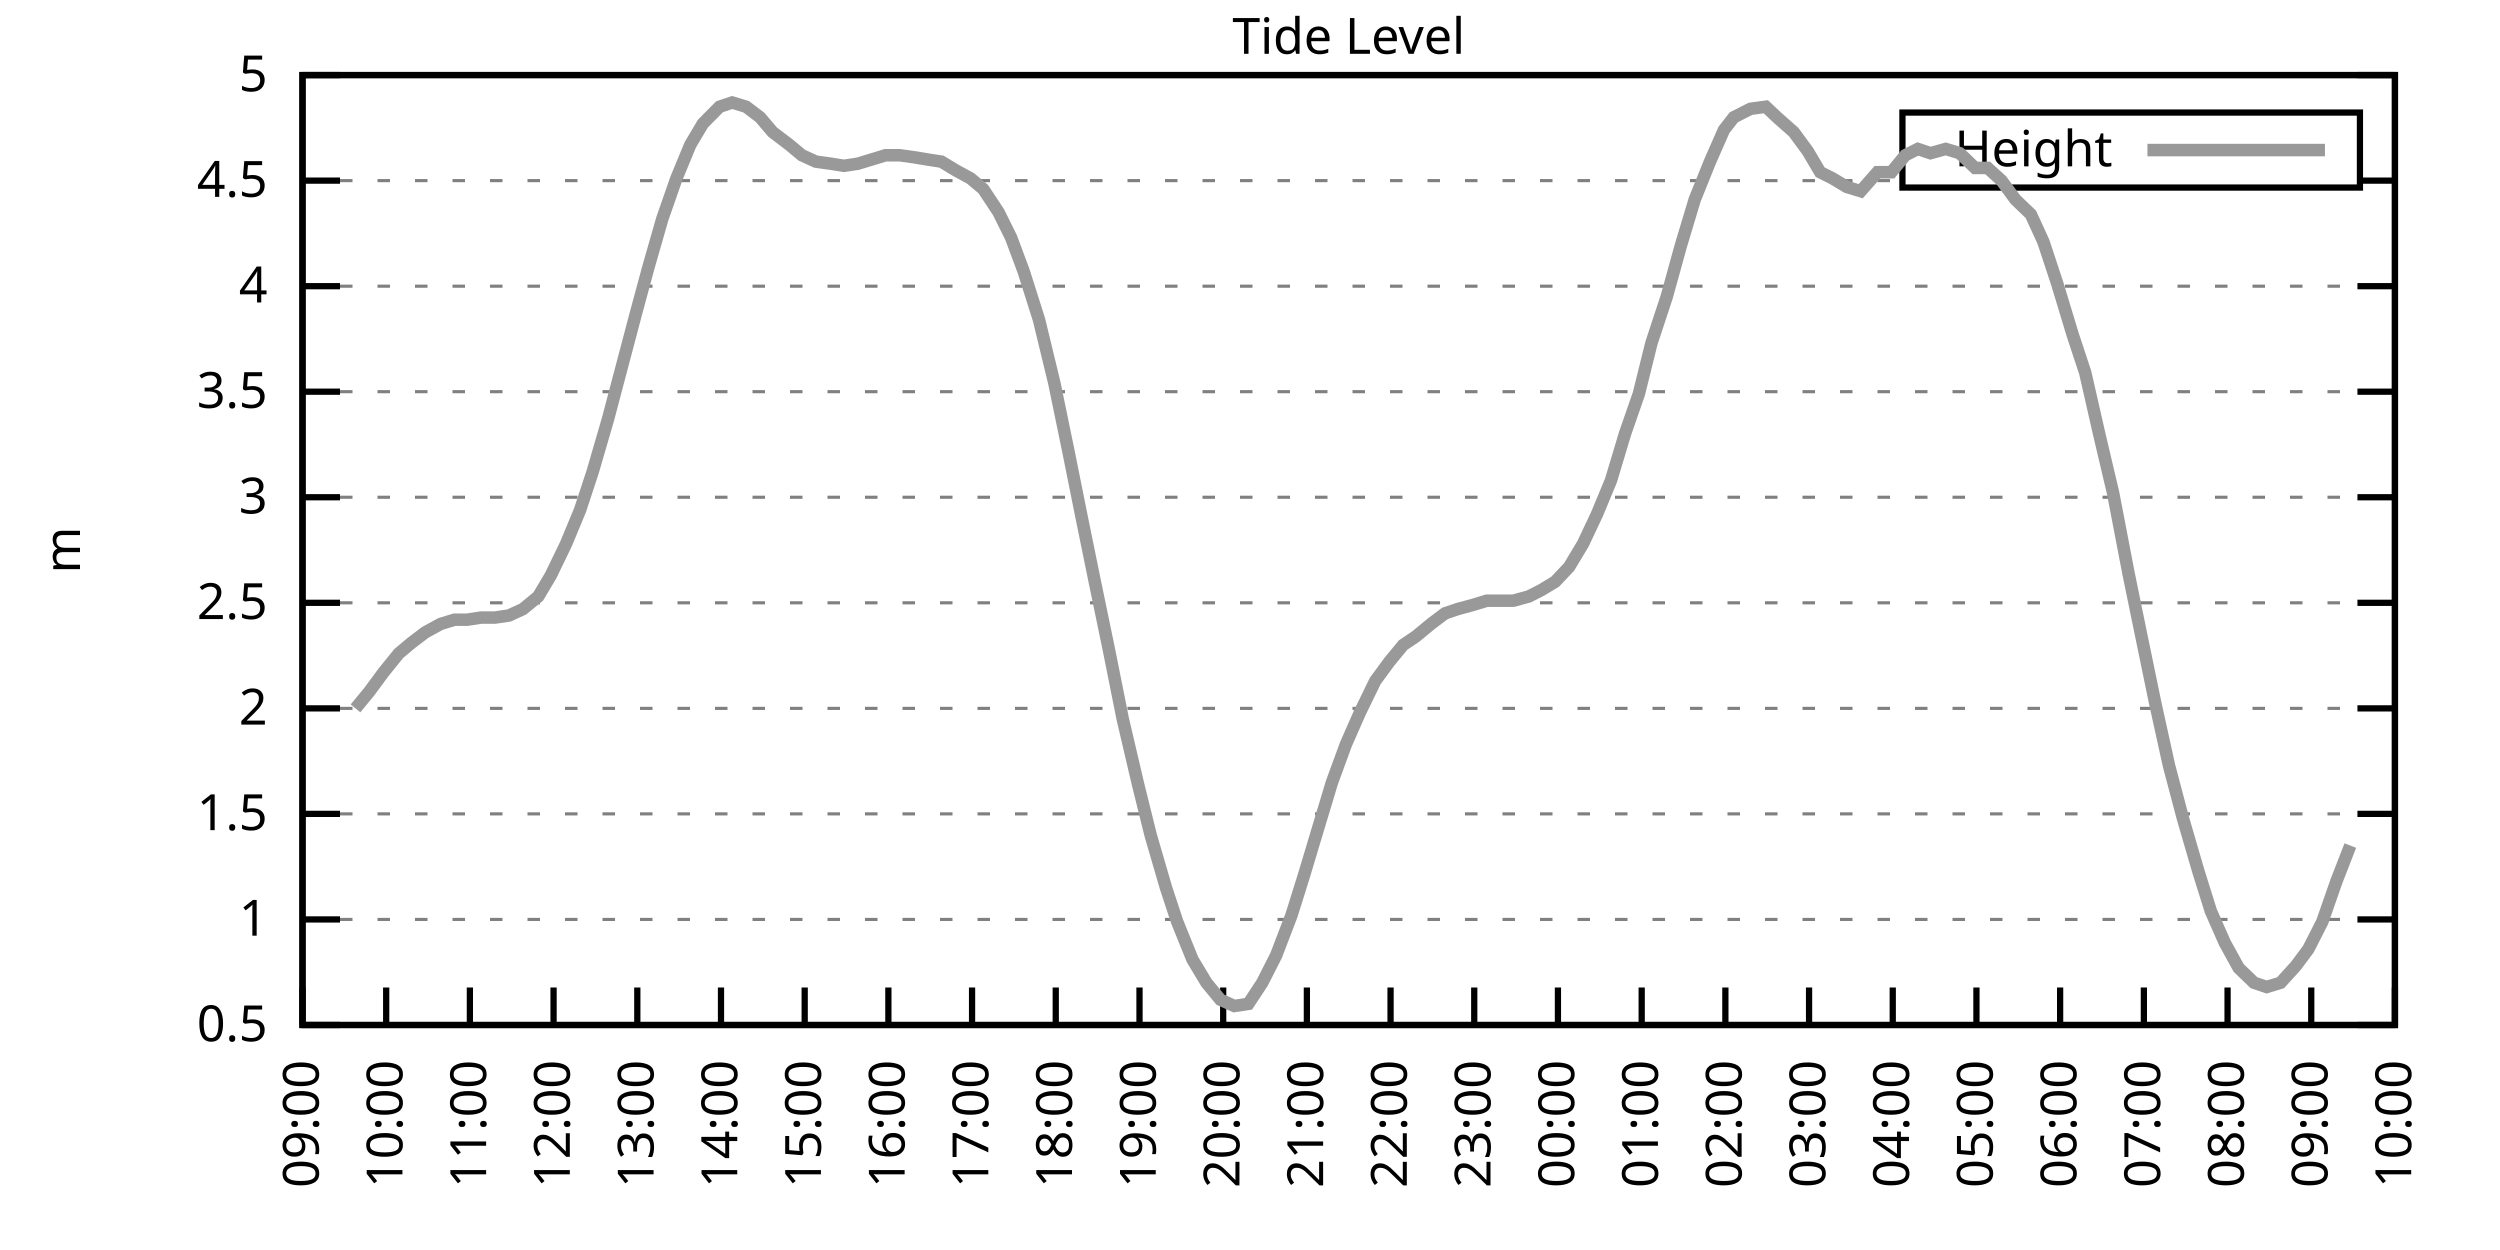
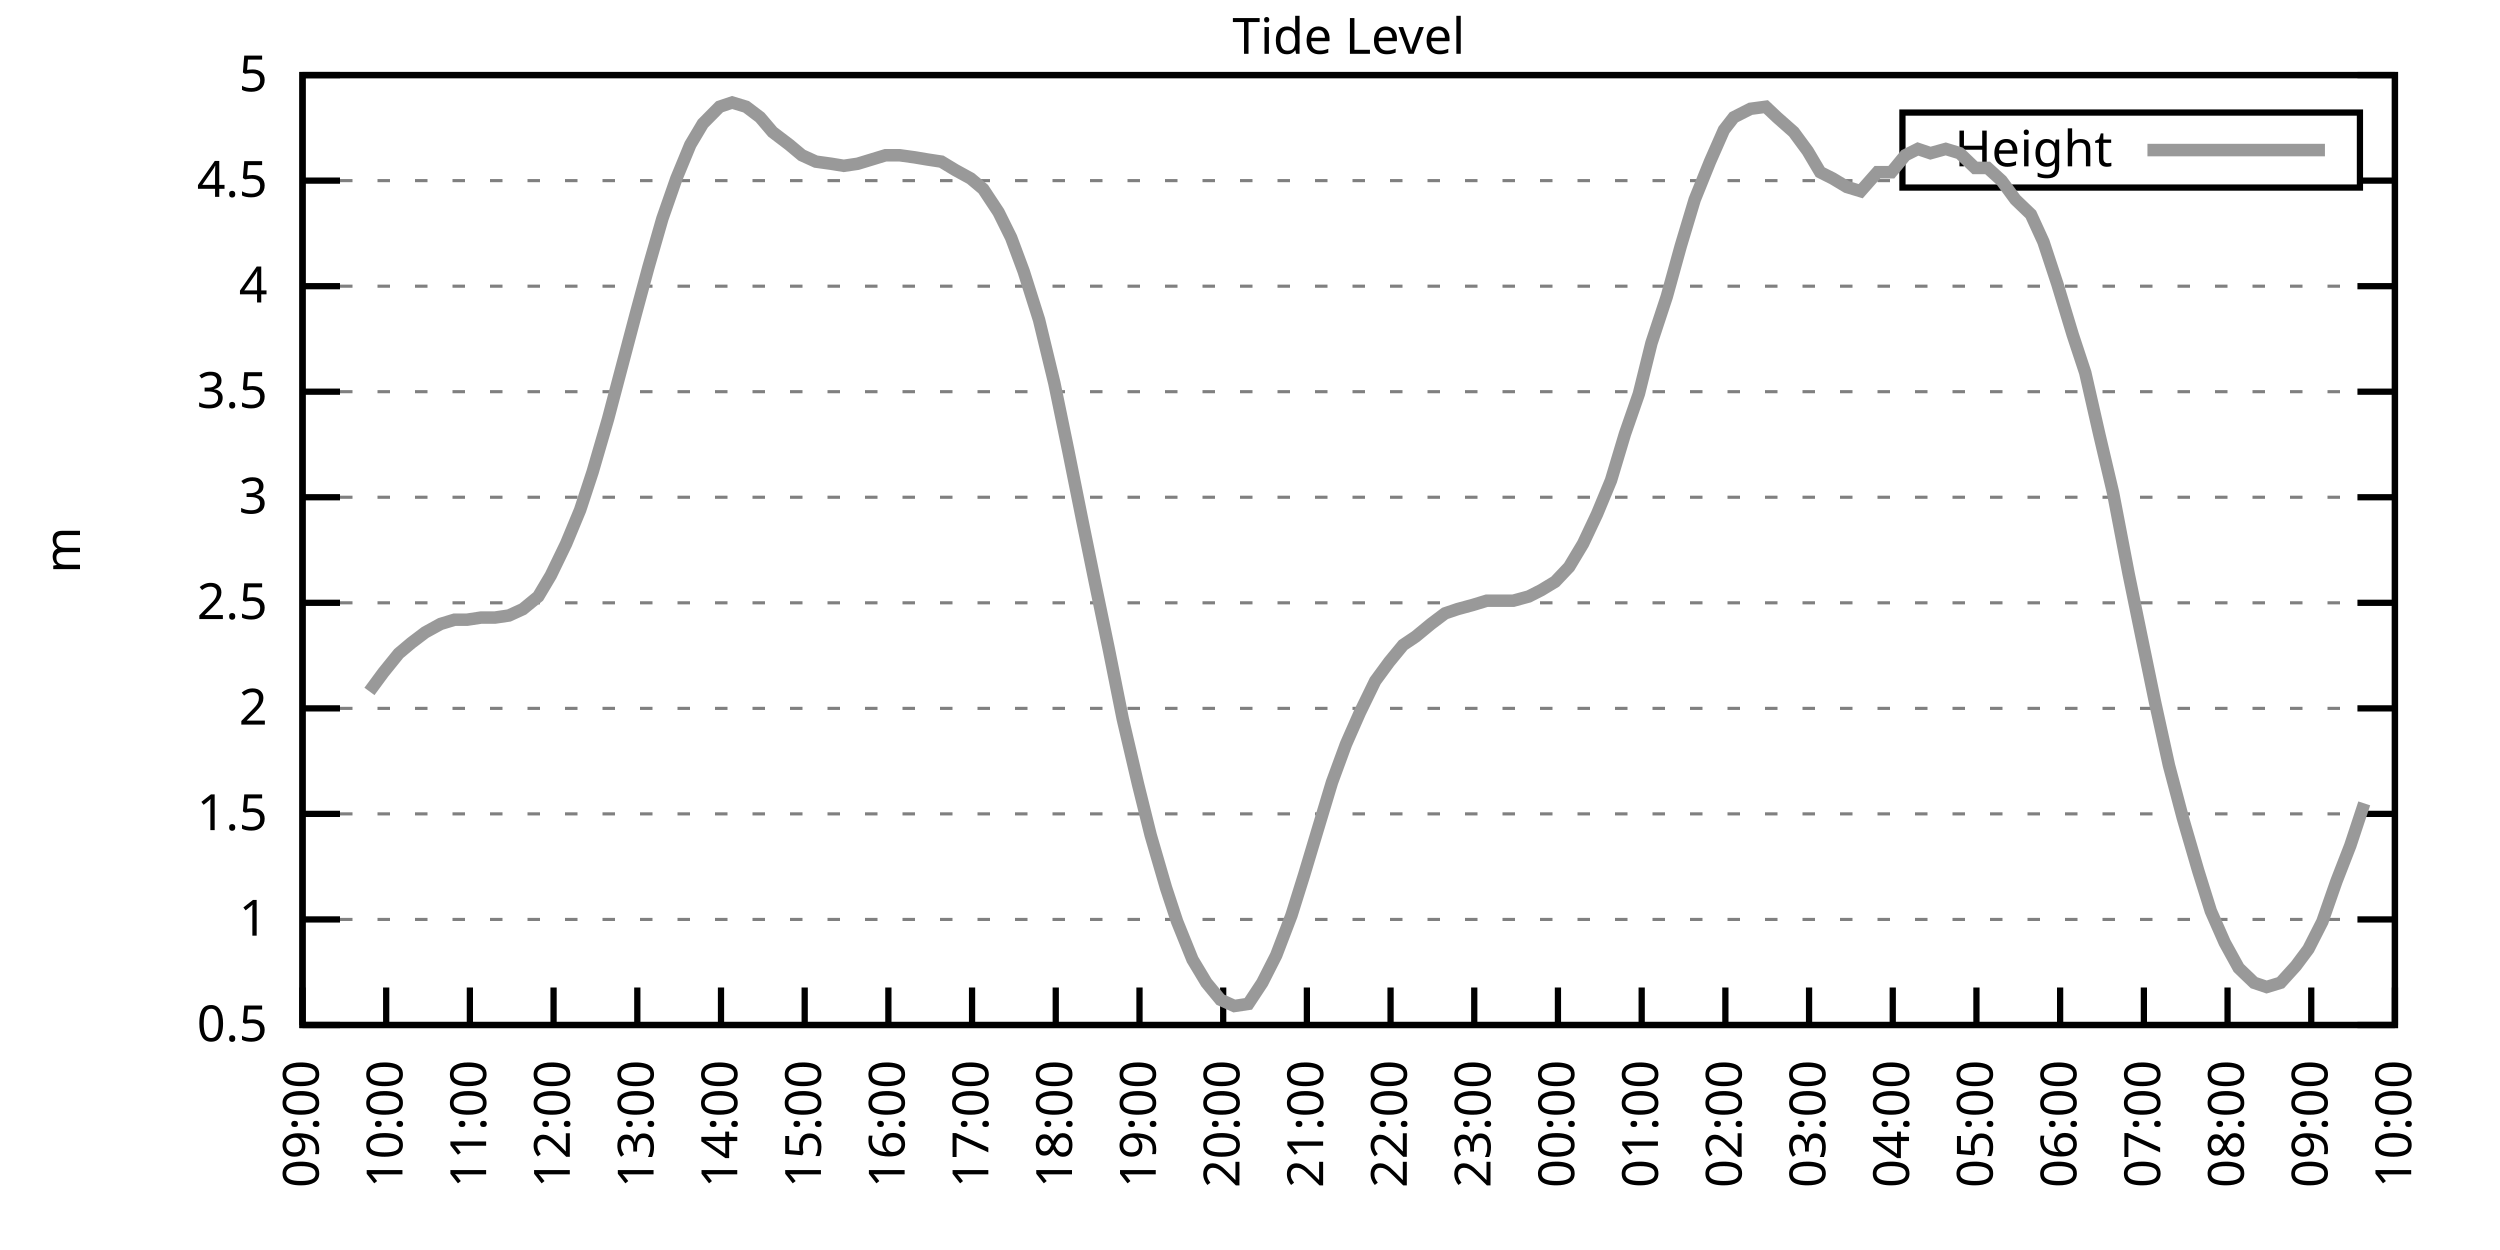
<svg xmlns="http://www.w3.org/2000/svg" xmlns:xlink="http://www.w3.org/1999/xlink" width="400" height="200" viewBox="0 0 400 200">
  <g id="gnuplot_canvas">
    <rect x="0" y="0" width="400" height="200" fill="none" />
    <defs>
      <circle id="gpDot" r="0.5" stroke-width="0.5" stroke="currentColor" />
      <path id="gpPt0" stroke-width="0.333" stroke="currentColor" d="M-1,0 h2 M0,-1 v2" />
      <path id="gpPt1" stroke-width="0.333" stroke="currentColor" d="M-1,-1 L1,1 M1,-1 L-1,1" />
      <path id="gpPt2" stroke-width="0.333" stroke="currentColor" d="M-1,0 L1,0 M0,-1 L0,1 M-1,-1 L1,1 M-1,1 L1,-1" />
      <rect id="gpPt3" stroke-width="0.333" stroke="currentColor" x="-1" y="-1" width="2" height="2" />
      <rect id="gpPt4" stroke-width="0.333" stroke="currentColor" fill="currentColor" x="-1" y="-1" width="2" height="2" />
      <circle id="gpPt5" stroke-width="0.333" stroke="currentColor" cx="0" cy="0" r="1" />
      <use xlink:href="#gpPt5" id="gpPt6" fill="currentColor" stroke="none" />
      <path id="gpPt7" stroke-width="0.333" stroke="currentColor" d="M0,-1.33 L-1.33,0.67 L1.33,0.67 z" />
      <use xlink:href="#gpPt7" id="gpPt8" fill="currentColor" stroke="none" />
      <use xlink:href="#gpPt7" id="gpPt9" stroke="currentColor" transform="rotate(180)" />
      <use xlink:href="#gpPt9" id="gpPt10" fill="currentColor" stroke="none" />
      <use xlink:href="#gpPt3" id="gpPt11" stroke="currentColor" transform="rotate(45)" />
      <use xlink:href="#gpPt11" id="gpPt12" fill="currentColor" stroke="none" />
      <path id="gpPt13" stroke-width="0.333" stroke="currentColor" d="M0,1.330 L1.265,0.411 L0.782,-1.067 L-0.782,-1.076 L-1.265,0.411 z" />
      <use xlink:href="#gpPt13" id="gpPt14" fill="currentColor" stroke="none" />
      <filter id="textbox" filterUnits="objectBoundingBox" x="0" y="0" height="1" width="1">
        <feFlood flood-color="white" flood-opacity="1" result="bgnd" />
        <feComposite in="SourceGraphic" in2="bgnd" operator="atop" />
      </filter>
      <filter id="greybox" filterUnits="objectBoundingBox" x="0" y="0" height="1" width="1">
        <feFlood flood-color="lightgrey" flood-opacity="1" result="grey" />
        <feComposite in="SourceGraphic" in2="grey" operator="atop" />
      </filter>
    </defs>
    <g fill="none" color="white" stroke="currentColor" stroke-width="1.00" stroke-linecap="butt" stroke-linejoin="miter">
</g>
    <g fill="none" color="black" stroke="currentColor" stroke-width="1.00" stroke-linecap="butt" stroke-linejoin="miter">
      <g stroke="none" shape-rendering="crispEdges">
        <polygon fill="rgb(255, 255, 255)" points="48.40,164.00 383.18,164.00 383.18,12.02 48.40,12.02 " />
      </g>
    </g>
    <g fill="none" color="black" stroke="currentColor" stroke-width="1.00" stroke-linecap="butt" stroke-linejoin="miter">
</g>
    <g fill="none" color="black" stroke="black" stroke-width="0.50" stroke-linecap="butt" stroke-linejoin="miter">
</g>
    <g fill="none" color="gray" stroke="currentColor" stroke-width="0.50" stroke-linecap="butt" stroke-linejoin="miter">
      <path stroke="gray" stroke-dasharray="2,4" class="gridline" d="M48.40,164.00 L383.19,164.00  " />
    </g>
    <g fill="none" color="gray" stroke="gray" stroke-width="1.00" stroke-linecap="butt" stroke-linejoin="miter">
</g>
    <g fill="none" color="black" stroke="currentColor" stroke-width="1.00" stroke-linecap="butt" stroke-linejoin="miter">
      <path stroke="black" d="M48.40,164.00 L54.40,164.00 M383.19,164.00 L377.19,164.00  " />
      <g transform="translate(42.80,166.60)" stroke="none" fill="black" font-family="Sans" font-size="8.00" text-anchor="end">
        <text>
          <tspan font-family="Sans"> 0.5</tspan>
        </text>
      </g>
    </g>
    <g fill="none" color="black" stroke="currentColor" stroke-width="1.00" stroke-linecap="butt" stroke-linejoin="miter">
</g>
    <g fill="none" color="black" stroke="black" stroke-width="0.50" stroke-linecap="butt" stroke-linejoin="miter">
</g>
    <g fill="none" color="gray" stroke="currentColor" stroke-width="0.50" stroke-linecap="butt" stroke-linejoin="miter">
      <path stroke="gray" stroke-dasharray="2,4" class="gridline" d="M48.40,147.11 L383.19,147.11  " />
    </g>
    <g fill="none" color="gray" stroke="gray" stroke-width="1.00" stroke-linecap="butt" stroke-linejoin="miter">
</g>
    <g fill="none" color="black" stroke="currentColor" stroke-width="1.00" stroke-linecap="butt" stroke-linejoin="miter">
      <path stroke="black" d="M48.40,147.11 L54.40,147.11 M383.19,147.11 L377.19,147.11  " />
      <g transform="translate(42.80,149.71)" stroke="none" fill="black" font-family="Sans" font-size="8.00" text-anchor="end">
        <text>
          <tspan font-family="Sans"> 1</tspan>
        </text>
      </g>
    </g>
    <g fill="none" color="black" stroke="currentColor" stroke-width="1.00" stroke-linecap="butt" stroke-linejoin="miter">
</g>
    <g fill="none" color="black" stroke="black" stroke-width="0.50" stroke-linecap="butt" stroke-linejoin="miter">
</g>
    <g fill="none" color="gray" stroke="currentColor" stroke-width="0.50" stroke-linecap="butt" stroke-linejoin="miter">
      <path stroke="gray" stroke-dasharray="2,4" class="gridline" d="M48.40,130.22 L383.19,130.22  " />
    </g>
    <g fill="none" color="gray" stroke="gray" stroke-width="1.00" stroke-linecap="butt" stroke-linejoin="miter">
</g>
    <g fill="none" color="black" stroke="currentColor" stroke-width="1.00" stroke-linecap="butt" stroke-linejoin="miter">
      <path stroke="black" d="M48.40,130.22 L54.40,130.22 M383.19,130.22 L377.19,130.22  " />
      <g transform="translate(42.80,132.82)" stroke="none" fill="black" font-family="Sans" font-size="8.00" text-anchor="end">
        <text>
          <tspan font-family="Sans"> 1.5</tspan>
        </text>
      </g>
    </g>
    <g fill="none" color="black" stroke="currentColor" stroke-width="1.00" stroke-linecap="butt" stroke-linejoin="miter">
</g>
    <g fill="none" color="black" stroke="black" stroke-width="0.50" stroke-linecap="butt" stroke-linejoin="miter">
</g>
    <g fill="none" color="gray" stroke="currentColor" stroke-width="0.50" stroke-linecap="butt" stroke-linejoin="miter">
      <path stroke="gray" stroke-dasharray="2,4" class="gridline" d="M48.40,113.34 L383.19,113.34  " />
    </g>
    <g fill="none" color="gray" stroke="gray" stroke-width="1.00" stroke-linecap="butt" stroke-linejoin="miter">
</g>
    <g fill="none" color="black" stroke="currentColor" stroke-width="1.00" stroke-linecap="butt" stroke-linejoin="miter">
      <path stroke="black" d="M48.40,113.34 L54.40,113.34 M383.19,113.34 L377.19,113.34  " />
      <g transform="translate(42.80,115.94)" stroke="none" fill="black" font-family="Sans" font-size="8.00" text-anchor="end">
        <text>
          <tspan font-family="Sans"> 2</tspan>
        </text>
      </g>
    </g>
    <g fill="none" color="black" stroke="currentColor" stroke-width="1.00" stroke-linecap="butt" stroke-linejoin="miter">
</g>
    <g fill="none" color="black" stroke="black" stroke-width="0.50" stroke-linecap="butt" stroke-linejoin="miter">
</g>
    <g fill="none" color="gray" stroke="currentColor" stroke-width="0.50" stroke-linecap="butt" stroke-linejoin="miter">
      <path stroke="gray" stroke-dasharray="2,4" class="gridline" d="M48.40,96.45 L383.19,96.45  " />
    </g>
    <g fill="none" color="gray" stroke="gray" stroke-width="1.00" stroke-linecap="butt" stroke-linejoin="miter">
</g>
    <g fill="none" color="black" stroke="currentColor" stroke-width="1.00" stroke-linecap="butt" stroke-linejoin="miter">
      <path stroke="black" d="M48.40,96.45 L54.40,96.45 M383.19,96.45 L377.19,96.45  " />
      <g transform="translate(42.80,99.05)" stroke="none" fill="black" font-family="Sans" font-size="8.00" text-anchor="end">
        <text>
          <tspan font-family="Sans"> 2.5</tspan>
        </text>
      </g>
    </g>
    <g fill="none" color="black" stroke="currentColor" stroke-width="1.00" stroke-linecap="butt" stroke-linejoin="miter">
</g>
    <g fill="none" color="black" stroke="black" stroke-width="0.50" stroke-linecap="butt" stroke-linejoin="miter">
</g>
    <g fill="none" color="gray" stroke="currentColor" stroke-width="0.50" stroke-linecap="butt" stroke-linejoin="miter">
      <path stroke="gray" stroke-dasharray="2,4" class="gridline" d="M48.40,79.56 L383.19,79.56  " />
    </g>
    <g fill="none" color="gray" stroke="gray" stroke-width="1.00" stroke-linecap="butt" stroke-linejoin="miter">
</g>
    <g fill="none" color="black" stroke="currentColor" stroke-width="1.00" stroke-linecap="butt" stroke-linejoin="miter">
      <path stroke="black" d="M48.40,79.56 L54.40,79.56 M383.19,79.56 L377.19,79.56  " />
      <g transform="translate(42.80,82.16)" stroke="none" fill="black" font-family="Sans" font-size="8.00" text-anchor="end">
        <text>
          <tspan font-family="Sans"> 3</tspan>
        </text>
      </g>
    </g>
    <g fill="none" color="black" stroke="currentColor" stroke-width="1.00" stroke-linecap="butt" stroke-linejoin="miter">
</g>
    <g fill="none" color="black" stroke="black" stroke-width="0.50" stroke-linecap="butt" stroke-linejoin="miter">
</g>
    <g fill="none" color="gray" stroke="currentColor" stroke-width="0.50" stroke-linecap="butt" stroke-linejoin="miter">
      <path stroke="gray" stroke-dasharray="2,4" class="gridline" d="M48.40,62.67 L383.19,62.67  " />
    </g>
    <g fill="none" color="gray" stroke="gray" stroke-width="1.00" stroke-linecap="butt" stroke-linejoin="miter">
</g>
    <g fill="none" color="black" stroke="currentColor" stroke-width="1.00" stroke-linecap="butt" stroke-linejoin="miter">
      <path stroke="black" d="M48.40,62.67 L54.40,62.67 M383.19,62.67 L377.19,62.67  " />
      <g transform="translate(42.80,65.27)" stroke="none" fill="black" font-family="Sans" font-size="8.00" text-anchor="end">
        <text>
          <tspan font-family="Sans"> 3.5</tspan>
        </text>
      </g>
    </g>
    <g fill="none" color="black" stroke="currentColor" stroke-width="1.00" stroke-linecap="butt" stroke-linejoin="miter">
</g>
    <g fill="none" color="black" stroke="black" stroke-width="0.50" stroke-linecap="butt" stroke-linejoin="miter">
</g>
    <g fill="none" color="gray" stroke="currentColor" stroke-width="0.50" stroke-linecap="butt" stroke-linejoin="miter">
      <path stroke="gray" stroke-dasharray="2,4" class="gridline" d="M48.40,45.79 L383.19,45.79  " />
    </g>
    <g fill="none" color="gray" stroke="gray" stroke-width="1.00" stroke-linecap="butt" stroke-linejoin="miter">
</g>
    <g fill="none" color="black" stroke="currentColor" stroke-width="1.00" stroke-linecap="butt" stroke-linejoin="miter">
      <path stroke="black" d="M48.40,45.79 L54.40,45.79 M383.19,45.79 L377.19,45.79  " />
      <g transform="translate(42.80,48.39)" stroke="none" fill="black" font-family="Sans" font-size="8.00" text-anchor="end">
        <text>
          <tspan font-family="Sans"> 4</tspan>
        </text>
      </g>
    </g>
    <g fill="none" color="black" stroke="currentColor" stroke-width="1.00" stroke-linecap="butt" stroke-linejoin="miter">
</g>
    <g fill="none" color="black" stroke="black" stroke-width="0.50" stroke-linecap="butt" stroke-linejoin="miter">
</g>
    <g fill="none" color="gray" stroke="currentColor" stroke-width="0.50" stroke-linecap="butt" stroke-linejoin="miter">
      <path stroke="gray" stroke-dasharray="2,4" class="gridline" d="M48.40,28.90 L304.39,28.90 M377.59,28.90 L383.19,28.90  " />
    </g>
    <g fill="none" color="gray" stroke="gray" stroke-width="1.00" stroke-linecap="butt" stroke-linejoin="miter">
</g>
    <g fill="none" color="black" stroke="currentColor" stroke-width="1.00" stroke-linecap="butt" stroke-linejoin="miter">
      <path stroke="black" d="M48.40,28.90 L54.40,28.90 M383.19,28.90 L377.19,28.90  " />
      <g transform="translate(42.80,31.50)" stroke="none" fill="black" font-family="Sans" font-size="8.00" text-anchor="end">
        <text>
          <tspan font-family="Sans"> 4.5</tspan>
        </text>
      </g>
    </g>
    <g fill="none" color="black" stroke="currentColor" stroke-width="1.00" stroke-linecap="butt" stroke-linejoin="miter">
</g>
    <g fill="none" color="black" stroke="black" stroke-width="0.50" stroke-linecap="butt" stroke-linejoin="miter">
</g>
    <g fill="none" color="gray" stroke="currentColor" stroke-width="0.50" stroke-linecap="butt" stroke-linejoin="miter">
      <path stroke="gray" stroke-dasharray="2,4" class="gridline" d="M48.40,12.01 L383.19,12.01  " />
    </g>
    <g fill="none" color="gray" stroke="gray" stroke-width="1.00" stroke-linecap="butt" stroke-linejoin="miter">
</g>
    <g fill="none" color="black" stroke="currentColor" stroke-width="1.00" stroke-linecap="butt" stroke-linejoin="miter">
      <path stroke="black" d="M48.40,12.01 L54.40,12.01 M383.19,12.01 L377.19,12.01  " />
      <g transform="translate(42.80,14.61)" stroke="none" fill="black" font-family="Sans" font-size="8.00" text-anchor="end">
        <text>
          <tspan font-family="Sans"> 5</tspan>
        </text>
      </g>
    </g>
    <g fill="none" color="black" stroke="currentColor" stroke-width="1.00" stroke-linecap="butt" stroke-linejoin="miter">
      <path stroke="black" d="M48.40,164.00 L48.40,158.00  " />
      <g transform="translate(51.00,169.60) rotate(270.00)" stroke="none" fill="black" font-family="Sans" font-size="8.00" text-anchor="end">
        <text>
          <tspan font-family="Sans">09:00</tspan>
        </text>
      </g>
    </g>
    <g fill="none" color="black" stroke="currentColor" stroke-width="1.00" stroke-linecap="butt" stroke-linejoin="miter">
      <path stroke="black" d="M61.79,164.00 L61.79,158.00  " />
      <g transform="translate(64.39,169.60) rotate(270.00)" stroke="none" fill="black" font-family="Sans" font-size="8.00" text-anchor="end">
        <text>
          <tspan font-family="Sans">10:00</tspan>
        </text>
      </g>
    </g>
    <g fill="none" color="black" stroke="currentColor" stroke-width="1.00" stroke-linecap="butt" stroke-linejoin="miter">
      <path stroke="black" d="M75.18,164.00 L75.18,158.00  " />
      <g transform="translate(77.78,169.60) rotate(270.00)" stroke="none" fill="black" font-family="Sans" font-size="8.00" text-anchor="end">
        <text>
          <tspan font-family="Sans">11:00</tspan>
        </text>
      </g>
    </g>
    <g fill="none" color="black" stroke="currentColor" stroke-width="1.00" stroke-linecap="butt" stroke-linejoin="miter">
      <path stroke="black" d="M88.57,164.00 L88.57,158.00  " />
      <g transform="translate(91.17,169.60) rotate(270.00)" stroke="none" fill="black" font-family="Sans" font-size="8.00" text-anchor="end">
        <text>
          <tspan font-family="Sans">12:00</tspan>
        </text>
      </g>
    </g>
    <g fill="none" color="black" stroke="currentColor" stroke-width="1.00" stroke-linecap="butt" stroke-linejoin="miter">
      <path stroke="black" d="M101.97,164.00 L101.97,158.00  " />
      <g transform="translate(104.57,169.60) rotate(270.00)" stroke="none" fill="black" font-family="Sans" font-size="8.00" text-anchor="end">
        <text>
          <tspan font-family="Sans">13:00</tspan>
        </text>
      </g>
    </g>
    <g fill="none" color="black" stroke="currentColor" stroke-width="1.00" stroke-linecap="butt" stroke-linejoin="miter">
      <path stroke="black" d="M115.36,164.00 L115.36,158.00  " />
      <g transform="translate(117.96,169.60) rotate(270.00)" stroke="none" fill="black" font-family="Sans" font-size="8.00" text-anchor="end">
        <text>
          <tspan font-family="Sans">14:00</tspan>
        </text>
      </g>
    </g>
    <g fill="none" color="black" stroke="currentColor" stroke-width="1.00" stroke-linecap="butt" stroke-linejoin="miter">
      <path stroke="black" d="M128.75,164.00 L128.75,158.00  " />
      <g transform="translate(131.35,169.60) rotate(270.00)" stroke="none" fill="black" font-family="Sans" font-size="8.00" text-anchor="end">
        <text>
          <tspan font-family="Sans">15:00</tspan>
        </text>
      </g>
    </g>
    <g fill="none" color="black" stroke="currentColor" stroke-width="1.00" stroke-linecap="butt" stroke-linejoin="miter">
      <path stroke="black" d="M142.14,164.00 L142.14,158.00  " />
      <g transform="translate(144.74,169.60) rotate(270.00)" stroke="none" fill="black" font-family="Sans" font-size="8.00" text-anchor="end">
        <text>
          <tspan font-family="Sans">16:00</tspan>
        </text>
      </g>
    </g>
    <g fill="none" color="black" stroke="currentColor" stroke-width="1.00" stroke-linecap="butt" stroke-linejoin="miter">
      <path stroke="black" d="M155.53,164.00 L155.53,158.00  " />
      <g transform="translate(158.13,169.60) rotate(270.00)" stroke="none" fill="black" font-family="Sans" font-size="8.00" text-anchor="end">
        <text>
          <tspan font-family="Sans">17:00</tspan>
        </text>
      </g>
    </g>
    <g fill="none" color="black" stroke="currentColor" stroke-width="1.00" stroke-linecap="butt" stroke-linejoin="miter">
      <path stroke="black" d="M168.92,164.00 L168.92,158.00  " />
      <g transform="translate(171.52,169.60) rotate(270.00)" stroke="none" fill="black" font-family="Sans" font-size="8.00" text-anchor="end">
        <text>
          <tspan font-family="Sans">18:00</tspan>
        </text>
      </g>
    </g>
    <g fill="none" color="black" stroke="currentColor" stroke-width="1.00" stroke-linecap="butt" stroke-linejoin="miter">
      <path stroke="black" d="M182.32,164.00 L182.32,158.00  " />
      <g transform="translate(184.92,169.60) rotate(270.00)" stroke="none" fill="black" font-family="Sans" font-size="8.00" text-anchor="end">
        <text>
          <tspan font-family="Sans">19:00</tspan>
        </text>
      </g>
    </g>
    <g fill="none" color="black" stroke="currentColor" stroke-width="1.00" stroke-linecap="butt" stroke-linejoin="miter">
      <path stroke="black" d="M195.71,164.00 L195.71,158.00  " />
      <g transform="translate(198.31,169.60) rotate(270.00)" stroke="none" fill="black" font-family="Sans" font-size="8.00" text-anchor="end">
        <text>
          <tspan font-family="Sans">20:00</tspan>
        </text>
      </g>
    </g>
    <g fill="none" color="black" stroke="currentColor" stroke-width="1.00" stroke-linecap="butt" stroke-linejoin="miter">
      <path stroke="black" d="M209.10,164.00 L209.10,158.00  " />
      <g transform="translate(211.70,169.60) rotate(270.00)" stroke="none" fill="black" font-family="Sans" font-size="8.00" text-anchor="end">
        <text>
          <tspan font-family="Sans">21:00</tspan>
        </text>
      </g>
    </g>
    <g fill="none" color="black" stroke="currentColor" stroke-width="1.00" stroke-linecap="butt" stroke-linejoin="miter">
      <path stroke="black" d="M222.49,164.00 L222.49,158.00  " />
      <g transform="translate(225.09,169.60) rotate(270.00)" stroke="none" fill="black" font-family="Sans" font-size="8.00" text-anchor="end">
        <text>
          <tspan font-family="Sans">22:00</tspan>
        </text>
      </g>
    </g>
    <g fill="none" color="black" stroke="currentColor" stroke-width="1.00" stroke-linecap="butt" stroke-linejoin="miter">
      <path stroke="black" d="M235.88,164.00 L235.88,158.00  " />
      <g transform="translate(238.48,169.60) rotate(270.00)" stroke="none" fill="black" font-family="Sans" font-size="8.00" text-anchor="end">
        <text>
          <tspan font-family="Sans">23:00</tspan>
        </text>
      </g>
    </g>
    <g fill="none" color="black" stroke="currentColor" stroke-width="1.00" stroke-linecap="butt" stroke-linejoin="miter">
      <path stroke="black" d="M249.27,164.00 L249.27,158.00  " />
      <g transform="translate(251.87,169.60) rotate(270.00)" stroke="none" fill="black" font-family="Sans" font-size="8.00" text-anchor="end">
        <text>
          <tspan font-family="Sans">00:00</tspan>
        </text>
      </g>
    </g>
    <g fill="none" color="black" stroke="currentColor" stroke-width="1.00" stroke-linecap="butt" stroke-linejoin="miter">
      <path stroke="black" d="M262.67,164.00 L262.67,158.00  " />
      <g transform="translate(265.27,169.60) rotate(270.00)" stroke="none" fill="black" font-family="Sans" font-size="8.00" text-anchor="end">
        <text>
          <tspan font-family="Sans">01:00</tspan>
        </text>
      </g>
    </g>
    <g fill="none" color="black" stroke="currentColor" stroke-width="1.00" stroke-linecap="butt" stroke-linejoin="miter">
      <path stroke="black" d="M276.06,164.00 L276.06,158.00  " />
      <g transform="translate(278.66,169.60) rotate(270.00)" stroke="none" fill="black" font-family="Sans" font-size="8.00" text-anchor="end">
        <text>
          <tspan font-family="Sans">02:00</tspan>
        </text>
      </g>
    </g>
    <g fill="none" color="black" stroke="currentColor" stroke-width="1.00" stroke-linecap="butt" stroke-linejoin="miter">
      <path stroke="black" d="M289.45,164.00 L289.45,158.00  " />
      <g transform="translate(292.05,169.60) rotate(270.00)" stroke="none" fill="black" font-family="Sans" font-size="8.00" text-anchor="end">
        <text>
          <tspan font-family="Sans">03:00</tspan>
        </text>
      </g>
    </g>
    <g fill="none" color="black" stroke="currentColor" stroke-width="1.00" stroke-linecap="butt" stroke-linejoin="miter">
      <path stroke="black" d="M302.84,164.00 L302.84,158.00  " />
      <g transform="translate(305.44,169.60) rotate(270.00)" stroke="none" fill="black" font-family="Sans" font-size="8.00" text-anchor="end">
        <text>
          <tspan font-family="Sans">04:00</tspan>
        </text>
      </g>
    </g>
    <g fill="none" color="black" stroke="currentColor" stroke-width="1.00" stroke-linecap="butt" stroke-linejoin="miter">
      <path stroke="black" d="M316.23,164.00 L316.23,158.00  " />
      <g transform="translate(318.83,169.60) rotate(270.00)" stroke="none" fill="black" font-family="Sans" font-size="8.00" text-anchor="end">
        <text>
          <tspan font-family="Sans">05:00</tspan>
        </text>
      </g>
    </g>
    <g fill="none" color="black" stroke="currentColor" stroke-width="1.00" stroke-linecap="butt" stroke-linejoin="miter">
      <path stroke="black" d="M329.62,164.00 L329.62,158.00  " />
      <g transform="translate(332.22,169.60) rotate(270.00)" stroke="none" fill="black" font-family="Sans" font-size="8.00" text-anchor="end">
        <text>
          <tspan font-family="Sans">06:00</tspan>
        </text>
      </g>
    </g>
    <g fill="none" color="black" stroke="currentColor" stroke-width="1.00" stroke-linecap="butt" stroke-linejoin="miter">
      <path stroke="black" d="M343.02,164.00 L343.02,158.00  " />
      <g transform="translate(345.62,169.60) rotate(270.00)" stroke="none" fill="black" font-family="Sans" font-size="8.00" text-anchor="end">
        <text>
          <tspan font-family="Sans">07:00</tspan>
        </text>
      </g>
    </g>
    <g fill="none" color="black" stroke="currentColor" stroke-width="1.00" stroke-linecap="butt" stroke-linejoin="miter">
      <path stroke="black" d="M356.41,164.00 L356.41,158.00  " />
      <g transform="translate(359.01,169.60) rotate(270.00)" stroke="none" fill="black" font-family="Sans" font-size="8.00" text-anchor="end">
        <text>
          <tspan font-family="Sans">08:00</tspan>
        </text>
      </g>
    </g>
    <g fill="none" color="black" stroke="currentColor" stroke-width="1.00" stroke-linecap="butt" stroke-linejoin="miter">
      <path stroke="black" d="M369.80,164.00 L369.80,158.00  " />
      <g transform="translate(372.40,169.60) rotate(270.00)" stroke="none" fill="black" font-family="Sans" font-size="8.00" text-anchor="end">
        <text>
          <tspan font-family="Sans">09:00</tspan>
        </text>
      </g>
    </g>
    <g fill="none" color="black" stroke="currentColor" stroke-width="1.00" stroke-linecap="butt" stroke-linejoin="miter">
      <path stroke="black" d="M383.19,164.00 L383.19,158.00  " />
      <g transform="translate(385.79,169.60) rotate(270.00)" stroke="none" fill="black" font-family="Sans" font-size="8.00" text-anchor="end">
        <text>
          <tspan font-family="Sans">10:00</tspan>
        </text>
      </g>
    </g>
    <g fill="none" color="black" stroke="currentColor" stroke-width="1.00" stroke-linecap="butt" stroke-linejoin="miter">
</g>
    <g fill="none" color="black" stroke="currentColor" stroke-width="1.00" stroke-linecap="butt" stroke-linejoin="miter">
      <path stroke="black" d="M48.40,12.01 L48.40,164.00 L383.19,164.00 L383.19,12.01 L48.40,12.01 Z  " />
    </g>
    <g fill="none" color="black" stroke="currentColor" stroke-width="1.00" stroke-linecap="butt" stroke-linejoin="miter">
</g>
    <g fill="none" color="black" stroke="currentColor" stroke-width="1.00" stroke-linecap="butt" stroke-linejoin="miter">
      <path stroke="black" d="M304.39,30.01 L304.39,18.01 L377.59,18.01 L377.59,30.01 L304.39,30.01 Z  " />
    </g>
    <g id="Tide_level_plot_1">
      <g fill="none" color="white" stroke="black" stroke-width="2.00" stroke-linecap="butt" stroke-linejoin="miter">
</g>
      <g fill="none" color="black" stroke="currentColor" stroke-width="2.00" stroke-linecap="butt" stroke-linejoin="miter">
        <g transform="translate(337.99,26.61)" stroke="none" fill="black" font-family="Sans" font-size="8.00" text-anchor="end">
          <text>
            <tspan font-family="Sans">Height</tspan>
          </text>
        </g>
      </g>
      <g fill="none" color="black" stroke="currentColor" stroke-width="2.00" stroke-linecap="butt" stroke-linejoin="miter">
-         <path stroke="rgb(153, 153, 153)" d="M343.59,24.01 L371.99,24.01 M56.88,113.34 L59.11,110.63 L61.35,107.59 L63.80,104.56 L65.81,102.87 L68.04,101.18   L70.50,99.83 L72.73,99.15 L74.74,99.15 L76.97,98.81 L79.20,98.81 L81.43,98.48 L83.66,97.46 L86.12,95.44   L88.13,92.06 L90.58,86.99 L92.82,81.59 L94.82,75.51 L97.28,67.06 L99.51,58.62 L101.74,50.18 L103.75,42.75   L105.98,34.98 L108.22,28.56 L110.45,23.16 L112.46,19.78 L115.13,17.08 L117.14,16.40 L119.38,17.08 L121.61,18.77   L123.62,21.13 L126.29,23.16 L128.30,24.84 L130.54,25.86 L132.99,26.20 L135.00,26.53 L137.23,26.20 L139.46,25.52   L141.69,24.84 L143.93,24.84 L146.38,25.18 L148.39,25.52 L150.62,25.86 L152.85,27.21 L155.31,28.56 L157.32,30.25   L159.77,33.96 L161.78,38.02 L163.79,43.42 L166.25,51.19 L168.70,61.32 L170.93,72.13 L173.17,83.28 L175.17,93.07   L177.41,103.88 L179.64,115.03 L182.09,125.50 L184.10,133.60 L186.56,142.05 L188.34,147.45 L190.80,153.53 L193.03,157.24   L195.26,159.95 L197.49,160.96 L199.73,160.62 L201.96,157.24 L204.19,152.85 L206.64,146.44 L208.65,140.02 L210.88,132.59   L213.12,125.16 L215.35,119.08 L217.58,114.01 L220.04,108.95 L222.27,105.91 L224.50,103.20 L226.51,101.85 L228.96,99.83   L231.20,98.14 L233.20,97.46 L235.66,96.79 L237.89,96.11 L239.90,96.11 L242.13,96.11 L244.59,95.44 L246.60,94.42   L248.83,93.07 L251.06,90.71 L253.29,86.99 L255.52,82.26 L257.76,76.86 L259.99,69.43 L262.22,63.01 L264.23,54.90   L266.68,47.47 L268.92,39.37 L271.15,31.94 L273.60,25.86 L275.83,20.79 L277.40,18.77 L280.07,17.41 L282.53,17.08   L284.32,18.77 L286.99,21.13 L289.23,24.17 L291.23,27.55 L293.24,28.56 L295.48,29.91 L297.71,30.59 L300.39,27.55   L302.62,27.55 L304.85,24.84 L306.86,23.83 L308.87,24.51 L311.32,23.83 L313.55,24.51 L316.01,26.87 L318.02,26.87   L320.25,28.90 L322.48,31.94 L324.94,34.30 L326.95,38.69 L329.18,45.45 L331.63,53.55 L333.64,59.63 L335.87,69.43   L338.10,78.89 L340.56,91.72 L342.57,101.52 L344.80,112.32 L347.03,122.46 L349.26,130.90 L351.72,139.34 L353.73,145.76   L355.96,150.83 L358.19,154.88 L360.65,157.24 L362.66,157.92 L364.89,157.24 L367.34,154.54 L369.35,151.84 L371.58,147.45   L373.82,141.03 L376.05,135.29  " />
+         <path stroke="rgb(153, 153, 153)" d="M343.59,24.01 L371.99,24.01 M59.11,110.63 L61.35,107.59 L63.80,104.56 L65.81,102.87 L68.04,101.18 L70.50,99.83   L72.73,99.15 L74.74,99.15 L76.97,98.81 L79.20,98.81 L81.43,98.48 L83.66,97.46 L86.12,95.44 L88.13,92.06   L90.58,86.99 L92.82,81.59 L94.82,75.51 L97.28,67.06 L99.51,58.62 L101.74,50.18 L103.75,42.75 L105.98,34.98   L108.22,28.56 L110.45,23.16 L112.46,19.78 L115.13,17.08 L117.14,16.40 L119.38,17.08 L121.61,18.77 L123.62,21.13   L126.29,23.16 L128.30,24.84 L130.54,25.86 L132.99,26.20 L135.00,26.53 L137.23,26.20 L139.46,25.52 L141.69,24.84   L143.93,24.84 L146.38,25.18 L148.39,25.52 L150.62,25.86 L152.85,27.21 L155.31,28.56 L157.32,30.25 L159.77,33.96   L161.78,38.02 L163.79,43.42 L166.25,51.19 L168.70,61.32 L170.93,72.13 L173.17,83.28 L175.17,93.07 L177.41,103.88   L179.64,115.03 L182.09,125.50 L184.10,133.60 L186.56,142.05 L188.34,147.45 L190.80,153.53 L193.03,157.24 L195.26,159.95   L197.49,160.96 L199.73,160.62 L201.96,157.24 L204.19,152.85 L206.64,146.44 L208.65,140.02 L210.88,132.59 L213.12,125.16   L215.35,119.08 L217.58,114.01 L220.04,108.95 L222.27,105.91 L224.50,103.20 L226.51,101.85 L228.96,99.83 L231.20,98.14   L233.20,97.46 L235.66,96.79 L237.89,96.11 L239.90,96.11 L242.13,96.11 L244.59,95.44 L246.60,94.42 L248.83,93.07   L251.06,90.71 L253.29,86.99 L255.52,82.26 L257.76,76.86 L259.99,69.43 L262.22,63.01 L264.23,54.90 L266.68,47.47   L268.92,39.37 L271.15,31.94 L273.60,25.86 L275.83,20.79 L277.40,18.77 L280.07,17.41 L282.53,17.08 L284.32,18.77   L286.99,21.13 L289.23,24.17 L291.23,27.55 L293.24,28.56 L295.48,29.91 L297.71,30.59 L300.39,27.55 L302.62,27.55   L304.85,24.84 L306.86,23.83 L308.87,24.51 L311.32,23.83 L313.55,24.51 L316.01,26.87 L318.02,26.87 L320.25,28.90   L322.48,31.94 L324.94,34.30 L326.95,38.69 L329.18,45.45 L331.63,53.55 L333.64,59.63 L335.87,69.43 L338.10,78.89   L340.56,91.72 L342.57,101.52 L344.80,112.32 L347.03,122.46 L349.26,130.90 L351.72,139.34 L353.73,145.76 L355.96,150.83   L358.19,154.88 L360.65,157.24 L362.66,157.92 L364.89,157.24 L367.34,154.54 L369.35,151.84 L371.58,147.45 L373.82,141.03   L376.05,135.29 L378.28,128.54  " />
      </g>
    </g>
    <g fill="none" color="black" stroke="currentColor" stroke-width="2.00" stroke-linecap="butt" stroke-linejoin="miter">
</g>
    <g fill="none" color="black" stroke="black" stroke-width="1.00" stroke-linecap="butt" stroke-linejoin="miter">
</g>
    <g fill="none" color="black" stroke="currentColor" stroke-width="1.00" stroke-linecap="butt" stroke-linejoin="miter">
      <path stroke="black" d="M48.40,12.01 L48.40,164.00 L383.19,164.00 L383.19,12.01 L48.40,12.01 Z  " />
      <g transform="translate(12.80,88.01) rotate(270.00)" stroke="none" fill="black" font-family="Sans" font-size="8.00" text-anchor="middle">
        <text>
          <tspan font-family="Sans">m</tspan>
        </text>
      </g>
    </g>
    <g fill="none" color="black" stroke="currentColor" stroke-width="1.00" stroke-linecap="butt" stroke-linejoin="miter">
</g>
    <g fill="none" color="black" stroke="currentColor" stroke-width="1.00" stroke-linecap="butt" stroke-linejoin="miter">
      <g transform="translate(215.79,8.61)" stroke="none" fill="black" font-family="Sans" font-size="8.00" text-anchor="middle">
        <text>
          <tspan font-family="Sans">Tide Level</tspan>
        </text>
      </g>
    </g>
    <g fill="none" color="black" stroke="currentColor" stroke-width="1.00" stroke-linecap="butt" stroke-linejoin="miter">
</g>
  </g>
</svg>
